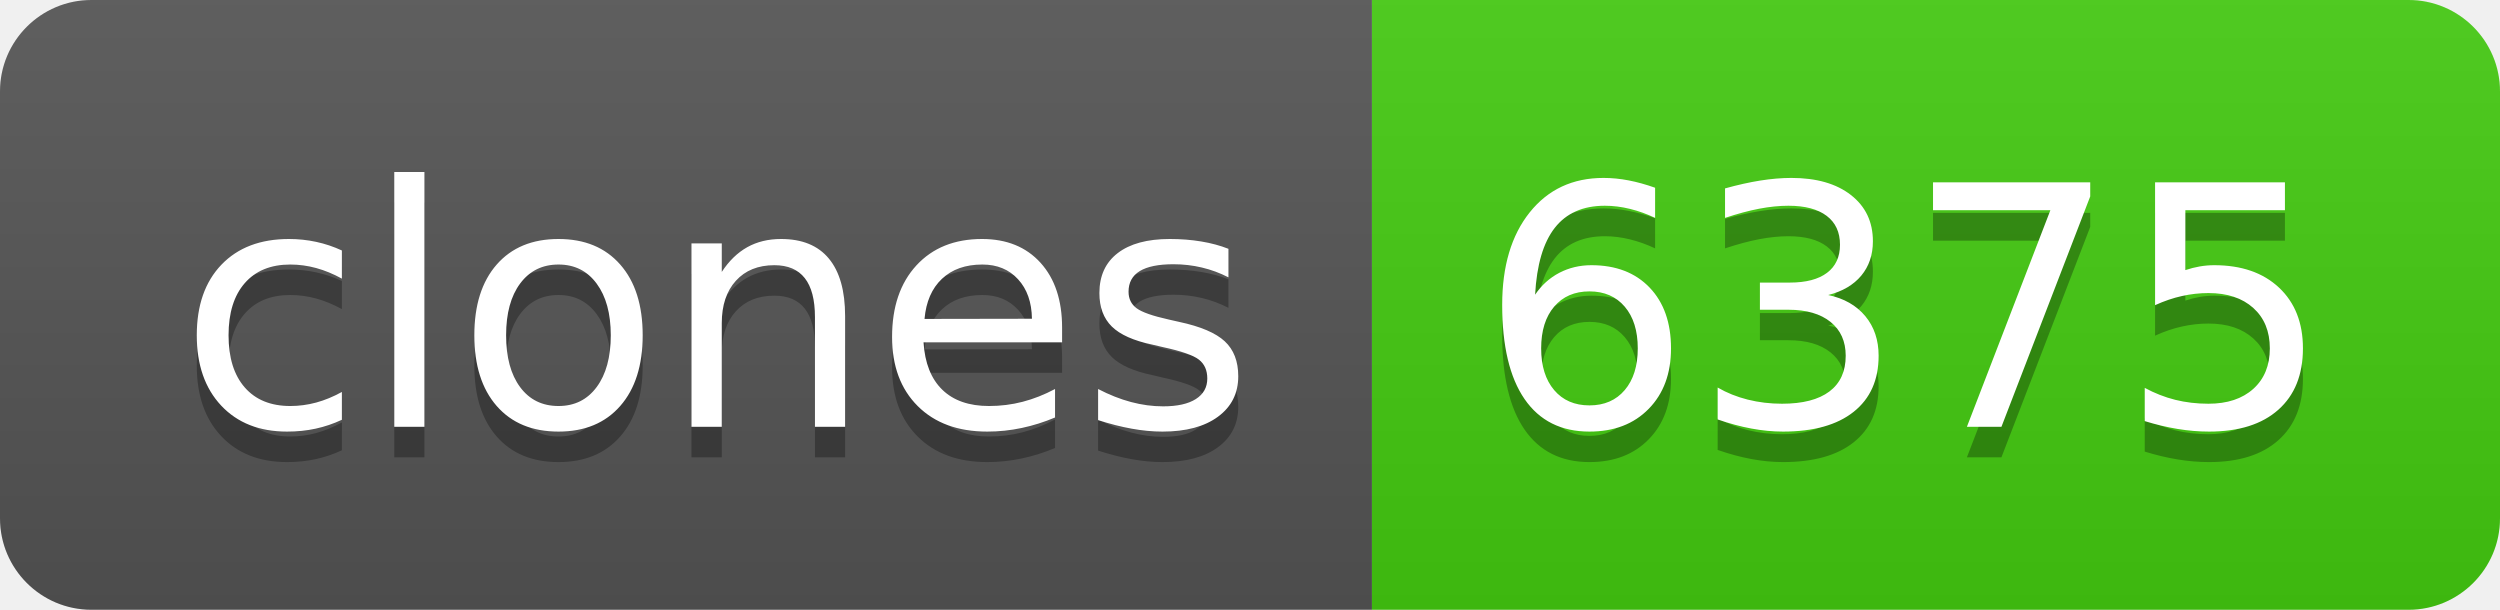
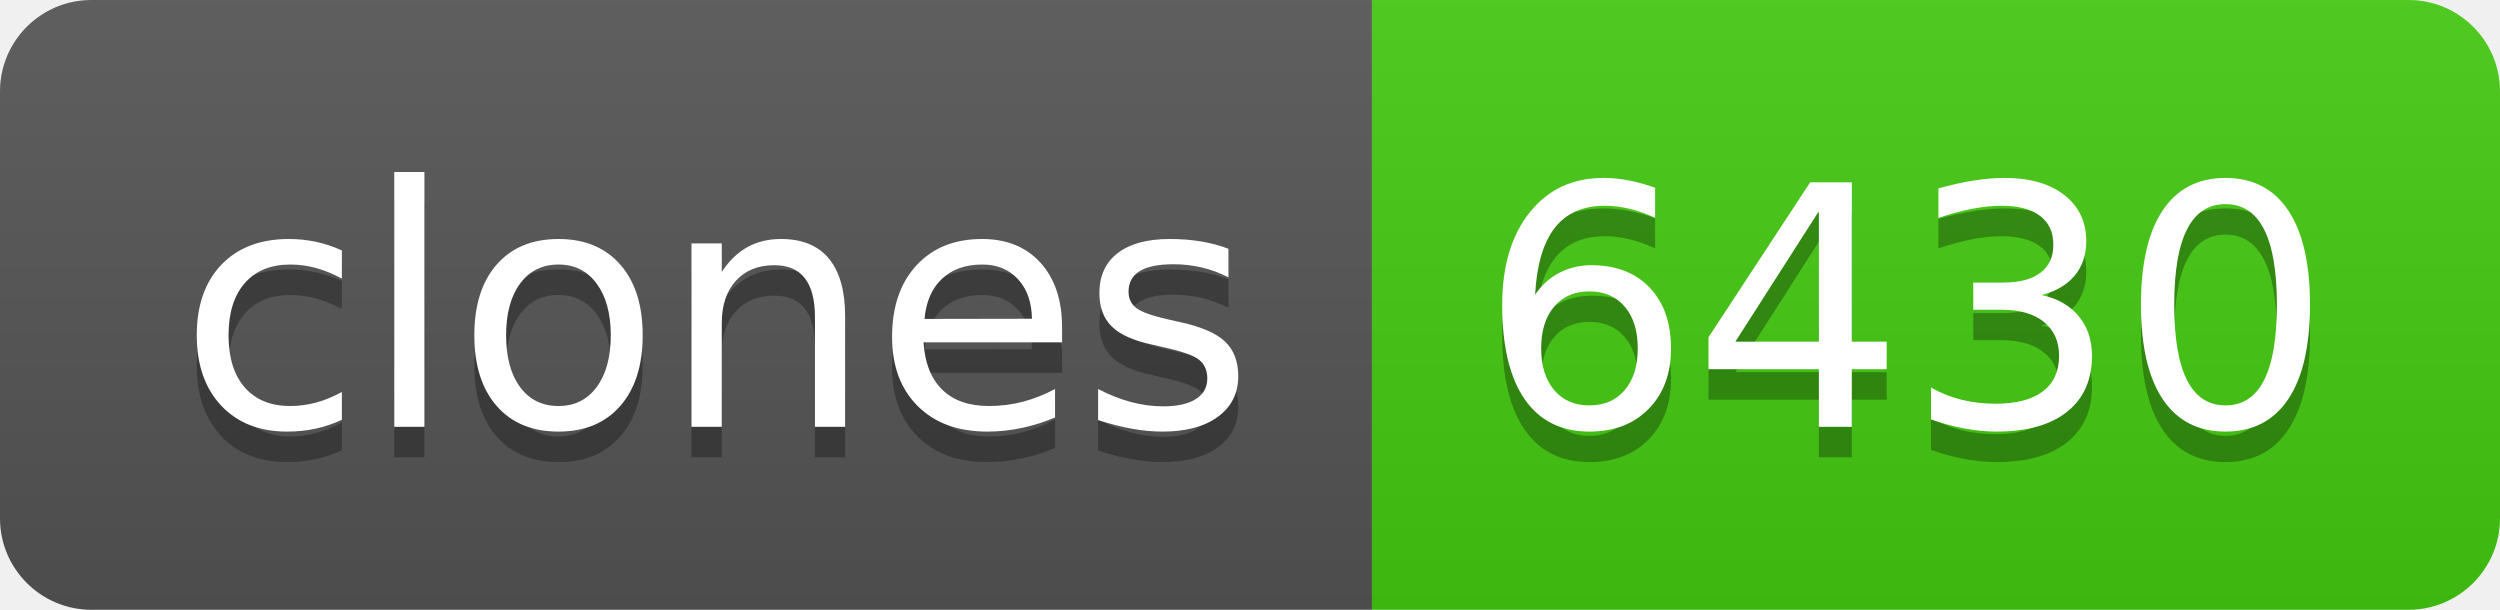
- <svg xmlns="http://www.w3.org/2000/svg" width="82" height="20" role="img" aria-label="clones: 6375">
+ <svg xmlns="http://www.w3.org/2000/svg" width="82" height="20" role="img" aria-label="clones: 6430">
  <linearGradient id="s" x2="0" y2="100%">
    <stop offset="0" stop-color="#bbb" stop-opacity=".1" />
    <stop offset="1" stop-opacity=".1" />
  </linearGradient>
  <clipPath id="r">
    <rect width="82" height="20" rx="3" fill="#fff" />
  </clipPath>
  <g clip-path="url(#r)">
    <rect width="45" height="20" fill="#555" />
    <rect x="45" width="37" height="20" fill="#4c1" />
    <rect width="82" height="20" fill="url(#s)" />
  </g>
  <g fill="#fff" text-anchor="middle" font-family="Verdana,Geneva,DejaVu Sans,sans-serif" text-rendering="geometricPrecision" font-size="110">
    <text aria-hidden="true" x="235" y="150" fill="#010101" fill-opacity=".3" transform="scale(.1)" textLength="350">clones</text>
    <text x="235" y="140" transform="scale(.1)" fill="#fff" textLength="350">clones</text>
-     <text aria-hidden="true" x="625" y="150" fill="#010101" fill-opacity=".3" transform="scale(.1)" textLength="270">6375</text>
-     <text x="625" y="140" transform="scale(.1)" fill="#fff" textLength="270">6375</text>
+     <text aria-hidden="true" x="625" y="150" fill="#010101" fill-opacity=".3" transform="scale(.1)" textLength="270">6430</text>
+     <text x="625" y="140" transform="scale(.1)" fill="#fff" textLength="270">6430</text>
  </g>
</svg>
